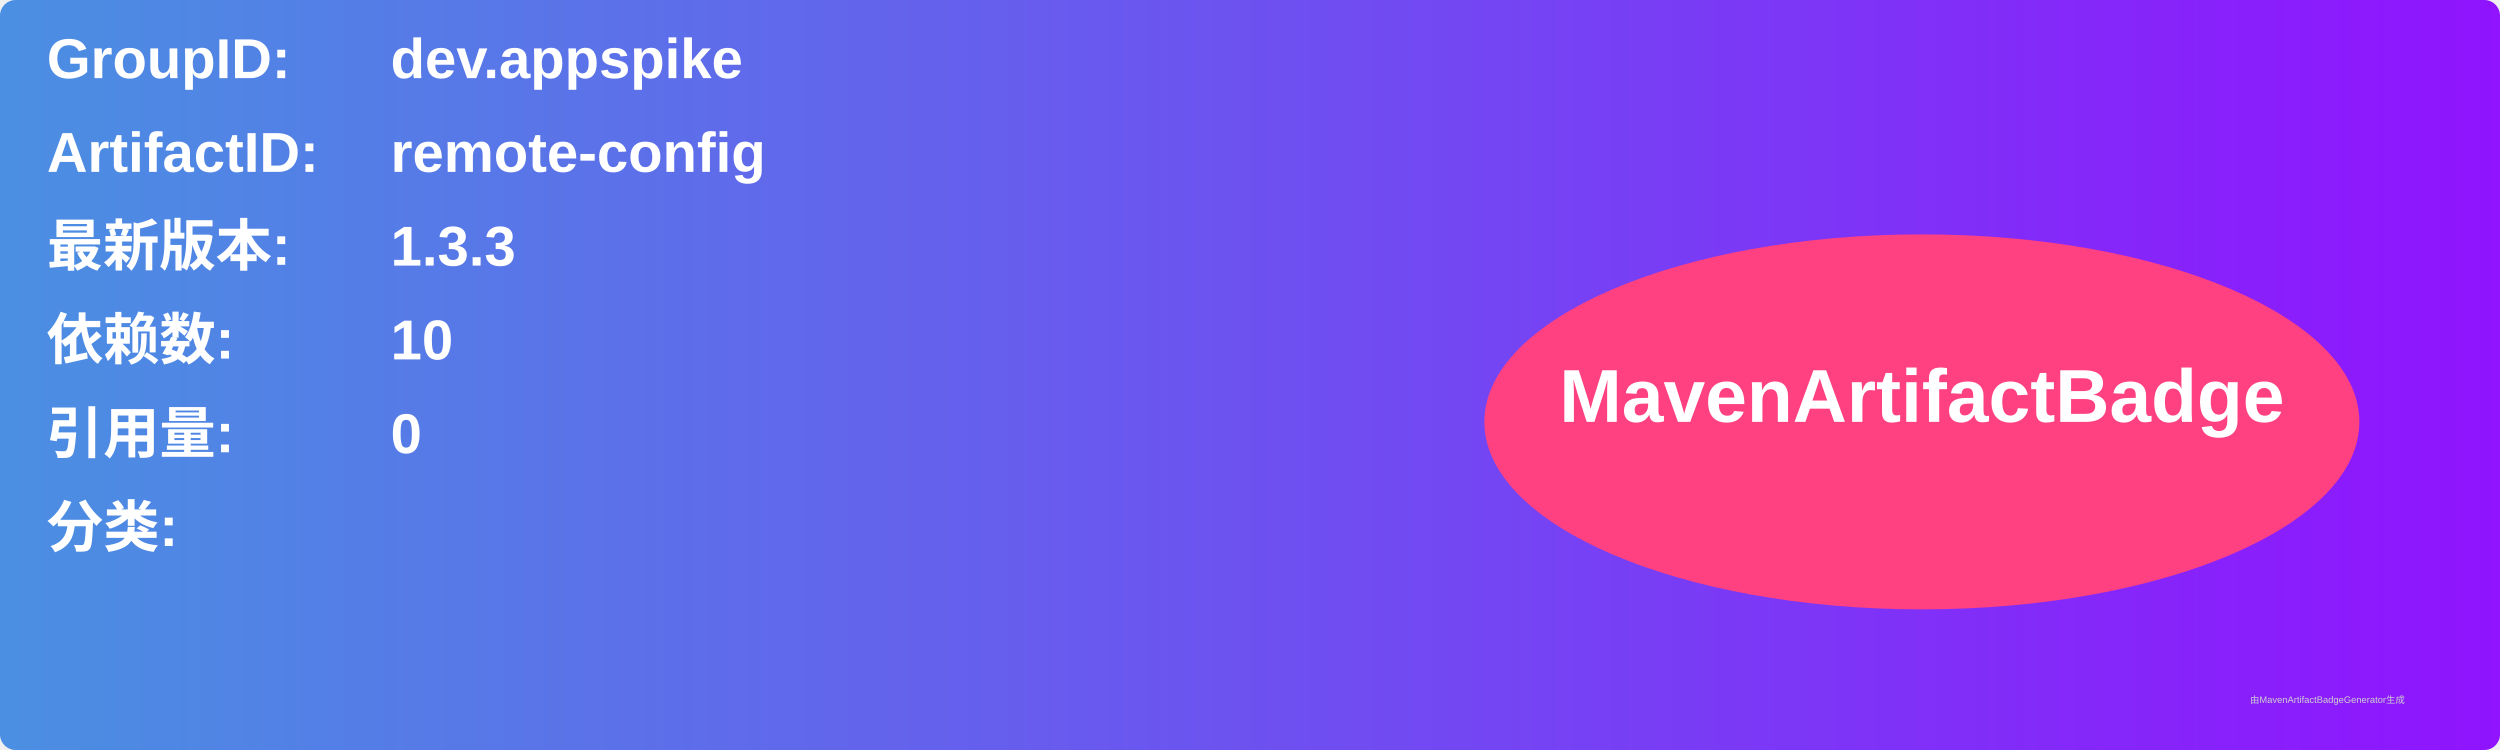
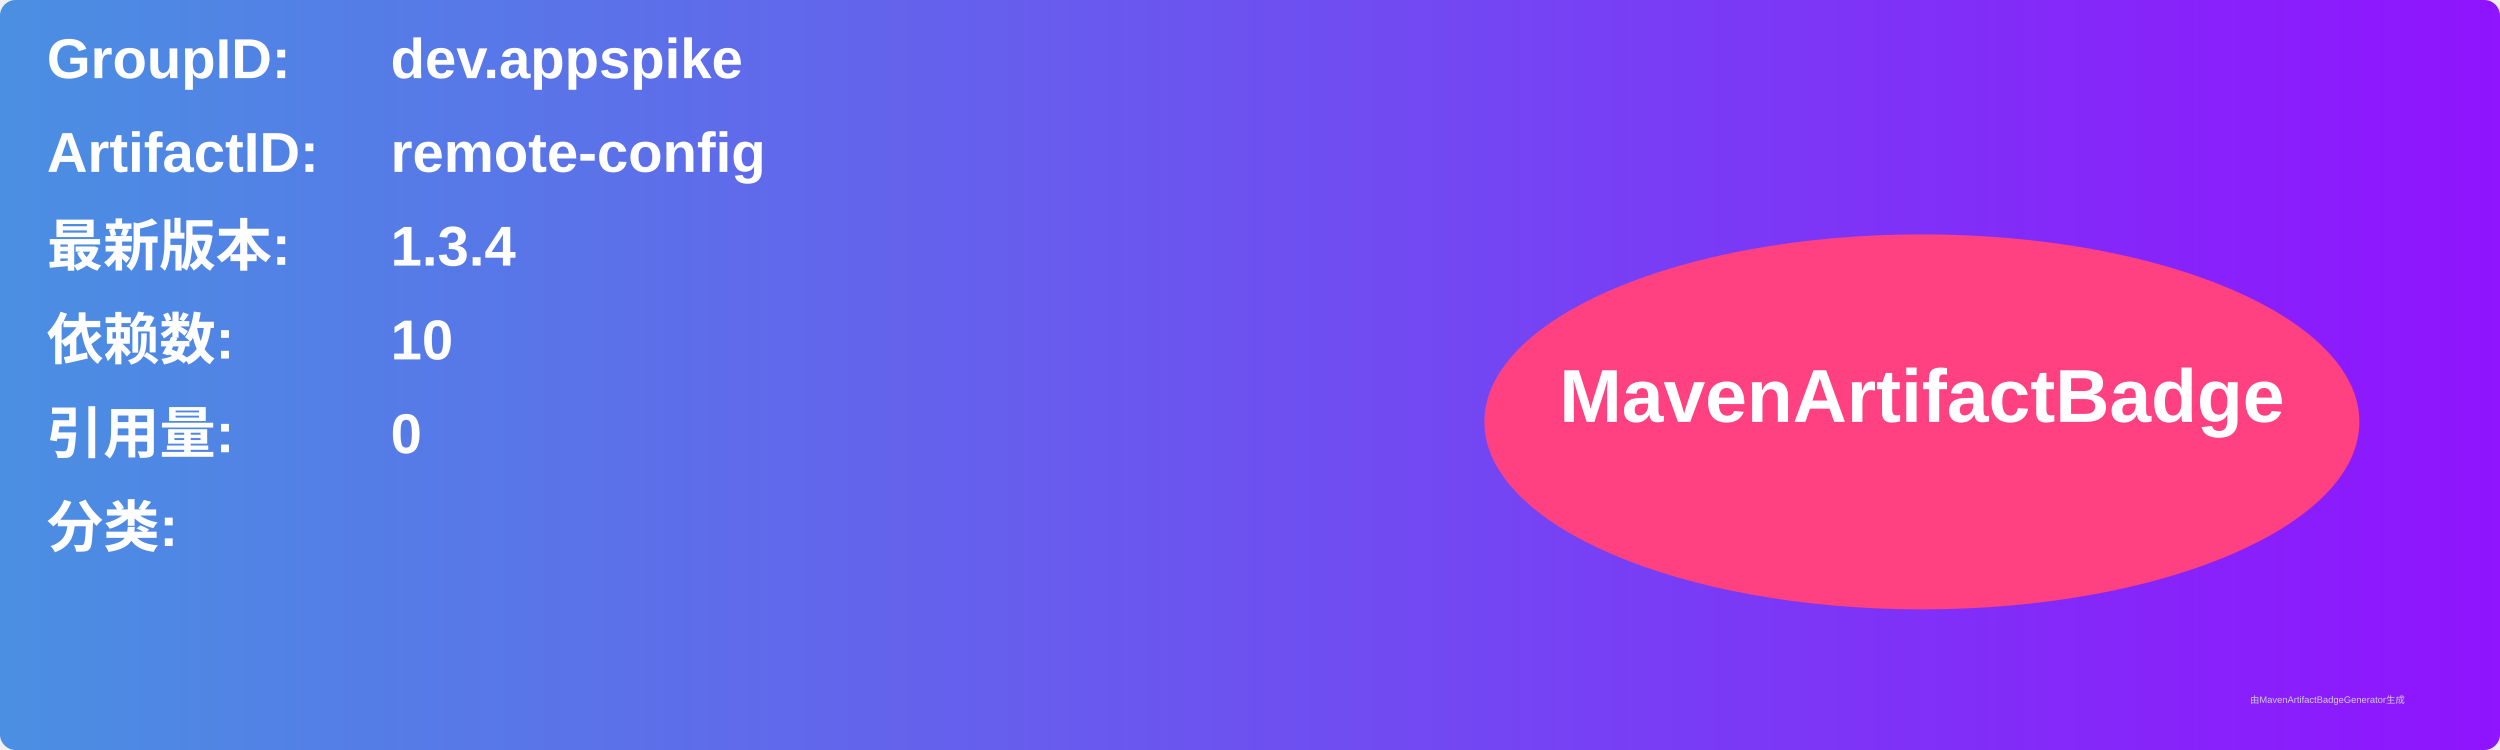
<svg xmlns="http://www.w3.org/2000/svg" width="800" height="240" viewBox="0 0 800 240">
  <linearGradient id="grad" x1="0%" y1="0%" x2="100%" y2="0%">
    <stop offset="0%" stop-color="#4a90e2" />
    <stop offset="100%" stop-color="#9013fe" />
  </linearGradient>
  <rect width="100%" height="100%" rx="5" ry="5" fill="url(#grad)" />
  <g transform="translate(15, 15)">
    <text x="0" y="10" font-family="Arial" font-size="18" fill="white" font-weight="bold" width="260">GroupID:</text>
    <text x="110" y="10" font-family="Arial" font-size="18" fill="white" font-weight="bold" width="460">dev.appspike</text>
    <text x="0" y="40" font-family="Arial" font-size="18" fill="white" font-weight="bold" width="260">ArtifactID:</text>
    <text x="110" y="40" font-family="Arial" font-size="18" fill="white" font-weight="bold" width="460">remote-config</text>
    <text x="0" y="70" font-family="Arial" font-size="18" fill="white" font-weight="bold">最新版本:</text>
    <text x="110" y="70" font-family="Arial" font-size="18" fill="white" font-weight="bold">
-       <tspan font-weight="bold">1.3.3</tspan>
+       <tspan font-weight="bold">1.3.4</tspan>
    </text>
    <text x="0" y="100" font-family="Arial" font-size="18" fill="white" font-weight="bold">依赖数: </text>
    <text x="110" y="100" font-family="Arial" font-size="18" fill="white">
      <tspan font-weight="bold">10</tspan>
    </text>
    <text x="0" y="130" font-family="Arial" font-size="18" fill="white" font-weight="bold">引用量: </text>
    <text x="110" y="130" font-family="Arial" font-size="18" fill="white">
      <tspan font-weight="bold">0</tspan>
    </text>
    <text x="0" y="160" font-family="Arial" font-size="18" fill="white" font-weight="bold">分类:</text>
    <text x="10" y="190" font-family="Arial" font-size="10" fill="white">
      <tspan font-weight="bold" />
    </text>
    <ellipse cx="600" cy="120" rx="140" ry="60" fill="#ff4081" />
    <text x="600" y="120" text-anchor="middle" font-family="Arial" font-size="24" fill="white" font-weight="bold">MavenArtifactBadge</text>
  </g>
  <text x="720" y="225" font-family="Arial" font-size="3" fill="#d0d0d0">由MavenArtifactBadgeGenerator生成</text>
</svg>
